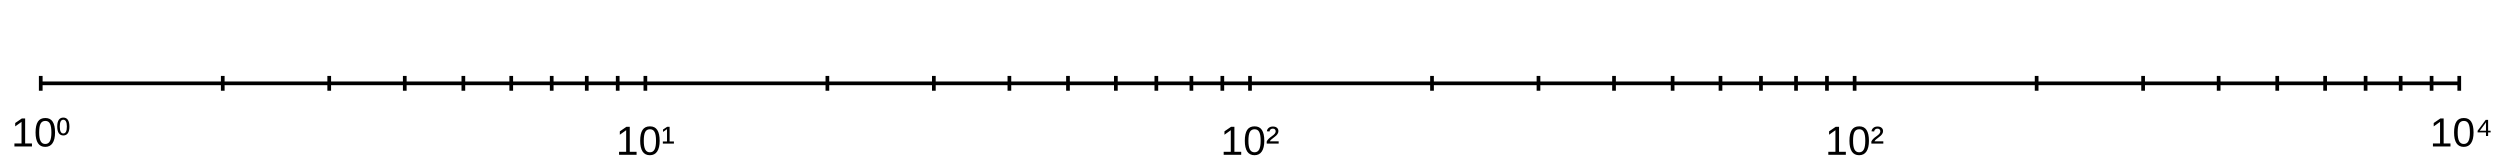
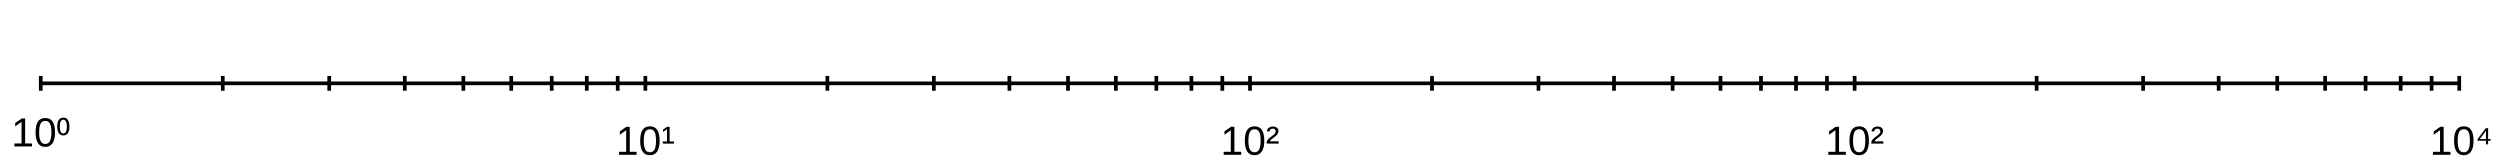
<svg xmlns="http://www.w3.org/2000/svg" width="900" height="60" viewBox="0 0 900 60">
  <rect width="900" height="60" fill="#ffffffff" />
  <path stroke-width="1.333" stroke="#000000ff" fill="none" d="M14.667 30 L885.333 30 " />
  <path stroke-width="1.333" stroke="#000000ff" fill="none" d="M14.667 27.333 L14.667 32.667 " />
  <path stroke-width="1.333" stroke="#000000ff" fill="none" d="M80.191 27.333 L80.191 32.667 " />
  <path stroke-width="1.333" stroke="#000000ff" fill="none" d="M118.52 27.333 L118.52 32.667 " />
  <path stroke-width="1.333" stroke="#000000ff" fill="none" d="M145.715 27.333 L145.715 32.667 " />
  <path stroke-width="1.333" stroke="#000000ff" fill="none" d="M166.809 27.333 L166.809 32.667 " />
  <path stroke-width="1.333" stroke="#000000ff" fill="none" d="M184.044 27.333 L184.044 32.667 " />
  <path stroke-width="1.333" stroke="#000000ff" fill="none" d="M198.616 27.333 L198.616 32.667 " />
  <path stroke-width="1.333" stroke="#000000ff" fill="none" d="M211.239 27.333 L211.239 32.667 " />
  <path stroke-width="1.333" stroke="#000000ff" fill="none" d="M222.373 27.333 L222.373 32.667 " />
  <path stroke-width="1.333" stroke="#000000ff" fill="none" d="M232.333 27.333 L232.333 32.667 " />
  <path stroke-width="1.333" stroke="#000000ff" fill="none" d="M297.858 27.333 L297.858 32.667 " />
  <path stroke-width="1.333" stroke="#000000ff" fill="none" d="M336.187 27.333 L336.187 32.667 " />
  <path stroke-width="1.333" stroke="#000000ff" fill="none" d="M363.382 27.333 L363.382 32.667 " />
  <path stroke-width="1.333" stroke="#000000ff" fill="none" d="M384.476 27.333 L384.476 32.667 " />
  <path stroke-width="1.333" stroke="#000000ff" fill="none" d="M401.711 27.333 L401.711 32.667 " />
  <path stroke-width="1.333" stroke="#000000ff" fill="none" d="M416.283 27.333 L416.283 32.667 " />
  <path stroke-width="1.333" stroke="#000000ff" fill="none" d="M428.906 27.333 L428.906 32.667 " />
  <path stroke-width="1.333" stroke="#000000ff" fill="none" d="M440.04 27.333 L440.04 32.667 " />
  <path stroke-width="1.333" stroke="#000000ff" fill="none" d="M450 27.333 L450 32.667 " />
  <path stroke-width="1.333" stroke="#000000ff" fill="none" d="M515.524 27.333 L515.524 32.667 " />
  <path stroke-width="1.333" stroke="#000000ff" fill="none" d="M553.853 27.333 L553.853 32.667 " />
  <path stroke-width="1.333" stroke="#000000ff" fill="none" d="M581.048 27.333 L581.048 32.667 " />
  <path stroke-width="1.333" stroke="#000000ff" fill="none" d="M602.142 27.333 L602.142 32.667 " />
  <path stroke-width="1.333" stroke="#000000ff" fill="none" d="M619.378 27.333 L619.378 32.667 " />
  <path stroke-width="1.333" stroke="#000000ff" fill="none" d="M633.95 27.333 L633.95 32.667 " />
  <path stroke-width="1.333" stroke="#000000ff" fill="none" d="M646.573 27.333 L646.573 32.667 " />
  <path stroke-width="1.333" stroke="#000000ff" fill="none" d="M657.707 27.333 L657.707 32.667 " />
  <path stroke-width="1.333" stroke="#000000ff" fill="none" d="M667.667 27.333 L667.667 32.667 " />
  <path stroke-width="1.333" stroke="#000000ff" fill="none" d="M733.191 27.333 L733.191 32.667 " />
  <path stroke-width="1.333" stroke="#000000ff" fill="none" d="M771.52 27.333 L771.52 32.667 " />
  <path stroke-width="1.333" stroke="#000000ff" fill="none" d="M798.715 27.333 L798.715 32.667 " />
  <path stroke-width="1.333" stroke="#000000ff" fill="none" d="M819.809 27.333 L819.809 32.667 " />
  <path stroke-width="1.333" stroke="#000000ff" fill="none" d="M837.044 27.333 L837.044 32.667 " />
  <path stroke-width="1.333" stroke="#000000ff" fill="none" d="M851.616 27.333 L851.616 32.667 " />
  <path stroke-width="1.333" stroke="#000000ff" fill="none" d="M864.239 27.333 L864.239 32.667 " />
  <path stroke-width="1.333" stroke="#000000ff" fill="none" d="M875.373 27.333 L875.373 32.667 " />
  <path stroke-width="1.333" stroke="#000000ff" fill="none" d="M885.333 27.333 L885.333 32.667 " />
  <text x="4.065" y="52.733" fill="#000000ff" font-size="14.667" font-family="Arial,Helvetica,'Helvetica Neue',sans-serif" font-weight="500">10⁰</text>
  <text x="221.732" y="55.733" fill="#000000ff" font-size="14.667" font-family="Arial,Helvetica,'Helvetica Neue',sans-serif" font-weight="500">10¹</text>
  <text x="439.398" y="55.733" fill="#000000ff" font-size="14.667" font-family="Arial,Helvetica,'Helvetica Neue',sans-serif" font-weight="500">10²</text>
  <text x="657.065" y="55.733" fill="#000000ff" font-size="14.667" font-family="Arial,Helvetica,'Helvetica Neue',sans-serif" font-weight="500">10²</text>
-   <text x="874.732" y="52.733" fill="#000000ff" font-size="14.667" font-family="Arial,Helvetica,'Helvetica Neue',sans-serif" font-weight="500">10⁴</text>
+   <text x="874.732" y="55.733" fill="#000000ff" font-size="14.667" font-family="Arial,Helvetica,'Helvetica Neue',sans-serif" font-weight="500">10⁴</text>
</svg>
